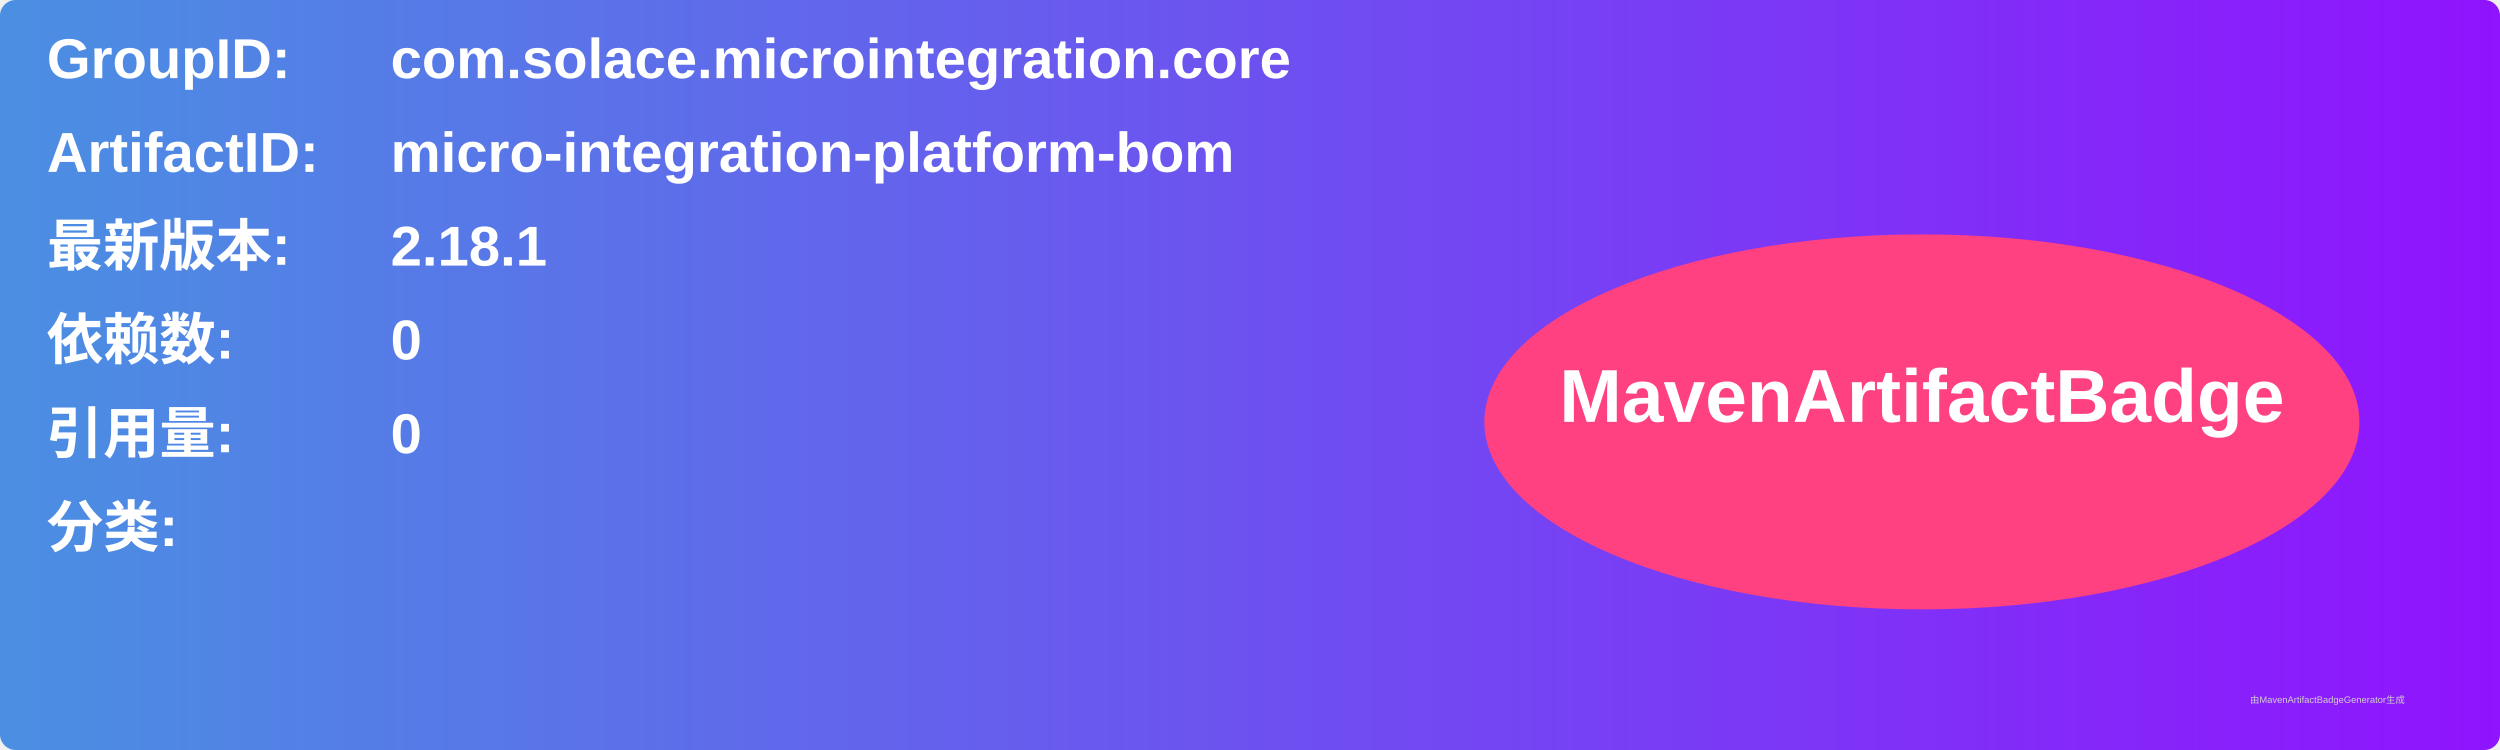
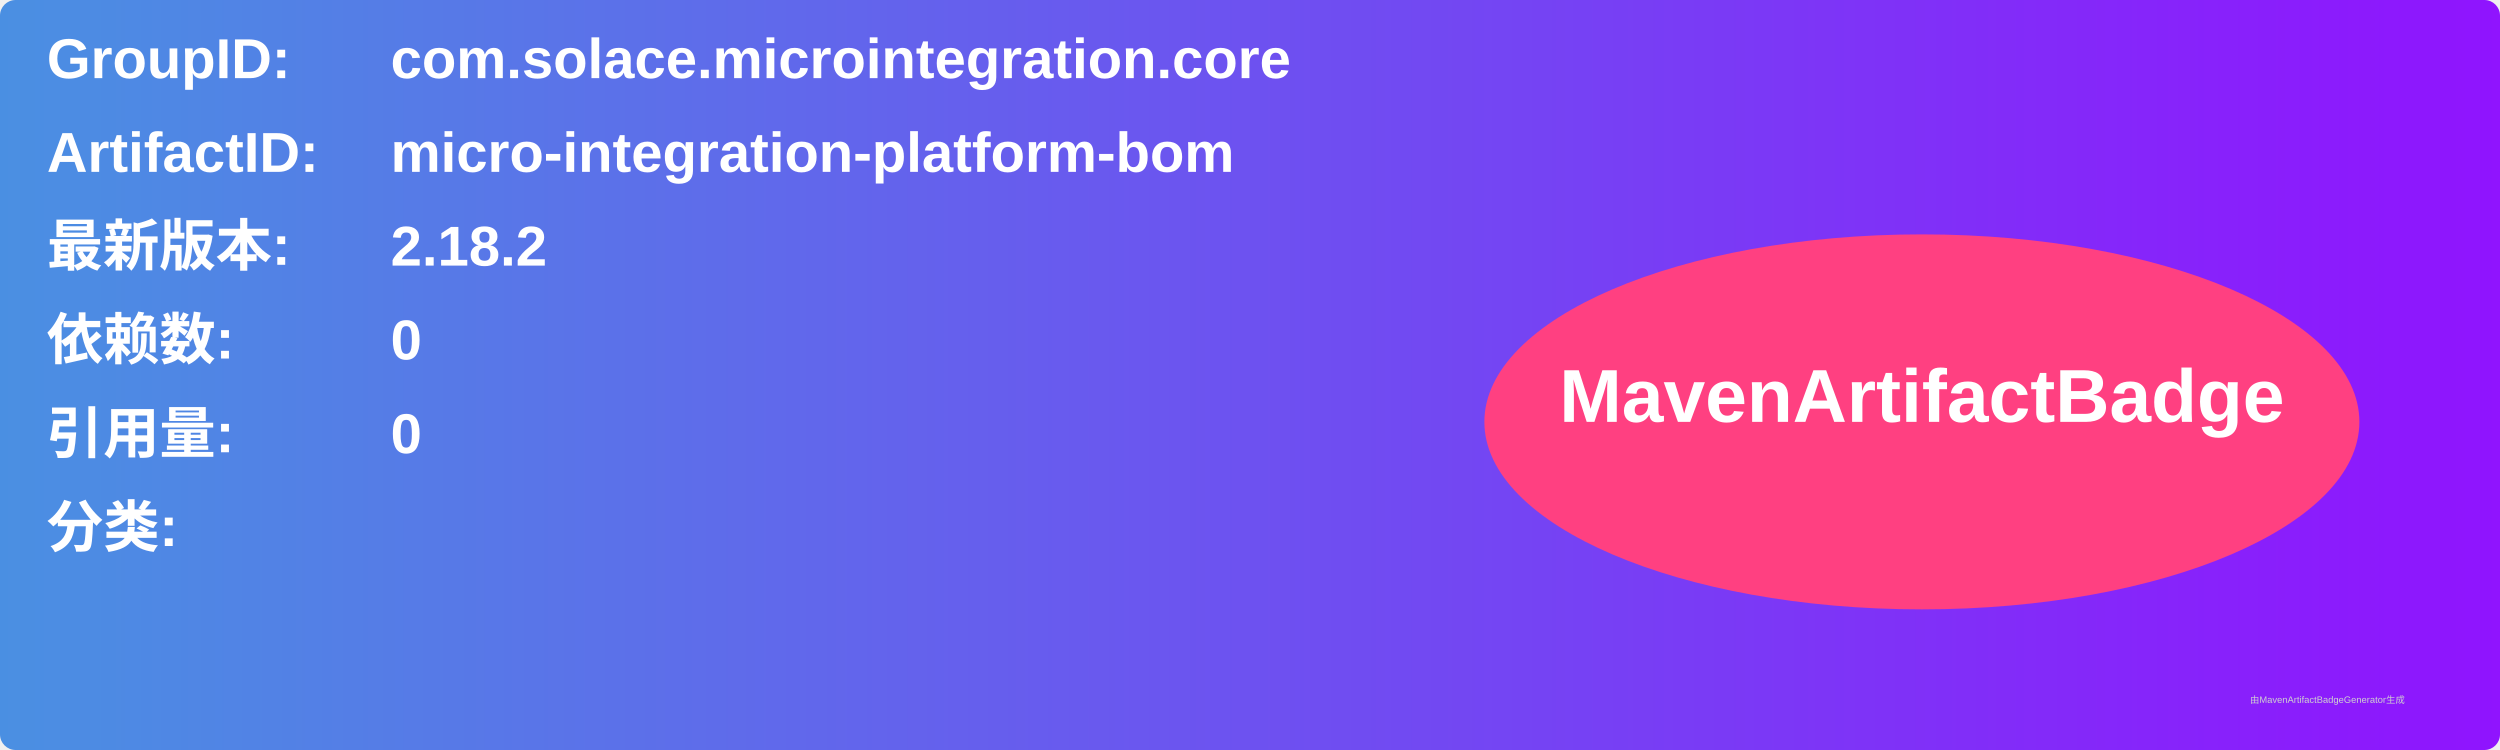
<svg xmlns="http://www.w3.org/2000/svg" width="800" height="240" viewBox="0 0 800 240">
  <linearGradient id="grad" x1="0%" y1="0%" x2="100%" y2="0%">
    <stop offset="0%" stop-color="#4a90e2" />
    <stop offset="100%" stop-color="#9013fe" />
  </linearGradient>
  <rect width="100%" height="100%" rx="5" ry="5" fill="url(#grad)" />
  <g transform="translate(15, 15)">
    <text x="0" y="10" font-family="Arial" font-size="18" fill="white" font-weight="bold" width="260">GroupID:</text>
    <text x="110" y="10" font-family="Arial" font-size="18" fill="white" font-weight="bold" width="460">com.solace.microintegration.core</text>
    <text x="0" y="40" font-family="Arial" font-size="18" fill="white" font-weight="bold" width="260">ArtifactID:</text>
    <text x="110" y="40" font-family="Arial" font-size="18" fill="white" font-weight="bold" width="460">micro-integration-platform-bom</text>
    <text x="0" y="70" font-family="Arial" font-size="18" fill="white" font-weight="bold">最新版本:</text>
    <text x="110" y="70" font-family="Arial" font-size="18" fill="white" font-weight="bold">
-       <tspan font-weight="bold">2.18.1</tspan>
+       <tspan font-weight="bold">2.18.2</tspan>
    </text>
    <text x="0" y="100" font-family="Arial" font-size="18" fill="white" font-weight="bold">依赖数: </text>
    <text x="110" y="100" font-family="Arial" font-size="18" fill="white">
      <tspan font-weight="bold">0</tspan>
    </text>
    <text x="0" y="130" font-family="Arial" font-size="18" fill="white" font-weight="bold">引用量: </text>
    <text x="110" y="130" font-family="Arial" font-size="18" fill="white">
      <tspan font-weight="bold">0</tspan>
    </text>
    <text x="0" y="160" font-family="Arial" font-size="18" fill="white" font-weight="bold">分类:</text>
    <text x="10" y="190" font-family="Arial" font-size="10" fill="white">
      <tspan font-weight="bold" />
    </text>
    <ellipse cx="600" cy="120" rx="140" ry="60" fill="#ff4081" />
    <text x="600" y="120" text-anchor="middle" font-family="Arial" font-size="24" fill="white" font-weight="bold">MavenArtifactBadge</text>
  </g>
  <text x="720" y="225" font-family="Arial" font-size="3" fill="#d0d0d0">由MavenArtifactBadgeGenerator生成</text>
</svg>
